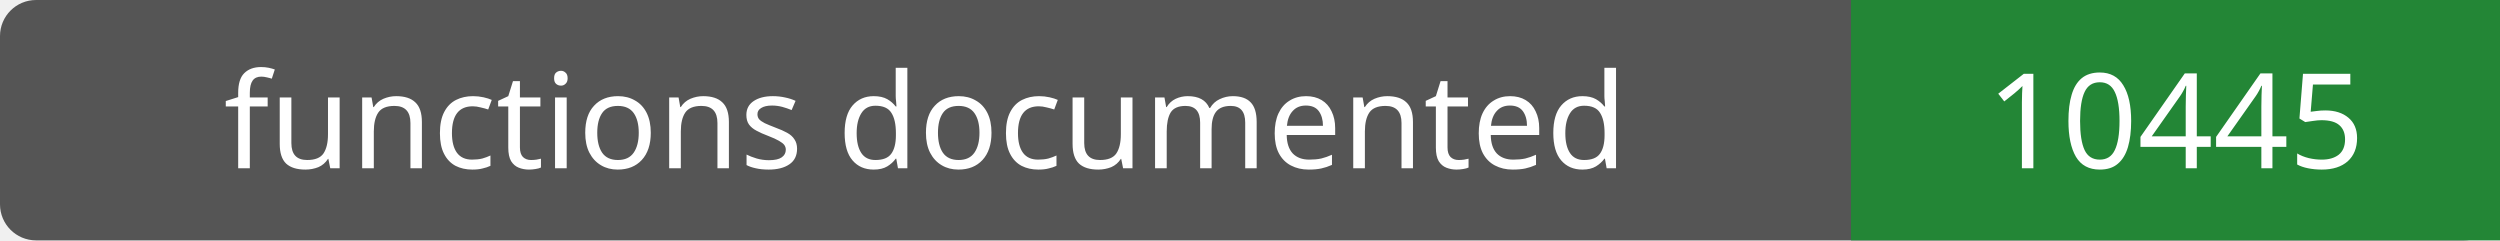
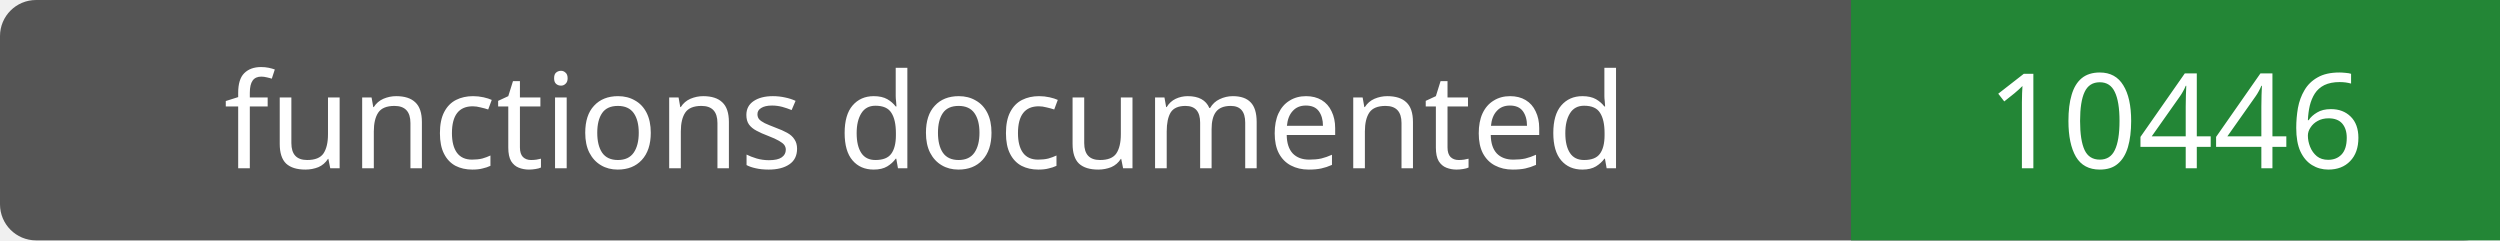
- <svg xmlns="http://www.w3.org/2000/svg" width="208" height="20" role="img" aria-label="functions documented: 10445">
+ <svg xmlns="http://www.w3.org/2000/svg" width="208" height="20" role="img" aria-label="functions documented: 10446">
  <rect width="208" height="20" rx="3" fill="#555" />
  <path fill="#238636" d="M154 0h54v20H154z" />
  <g fill="#fff" text-anchor="middle" font-family="Verdana,sans-serif" font-size="11">
    <text x="77.0" y="14">functions documented</text>
-     <text x="181.0" y="14">10445</text>
+     <text x="181.0" y="14">10446</text>
  </g>
</svg>
